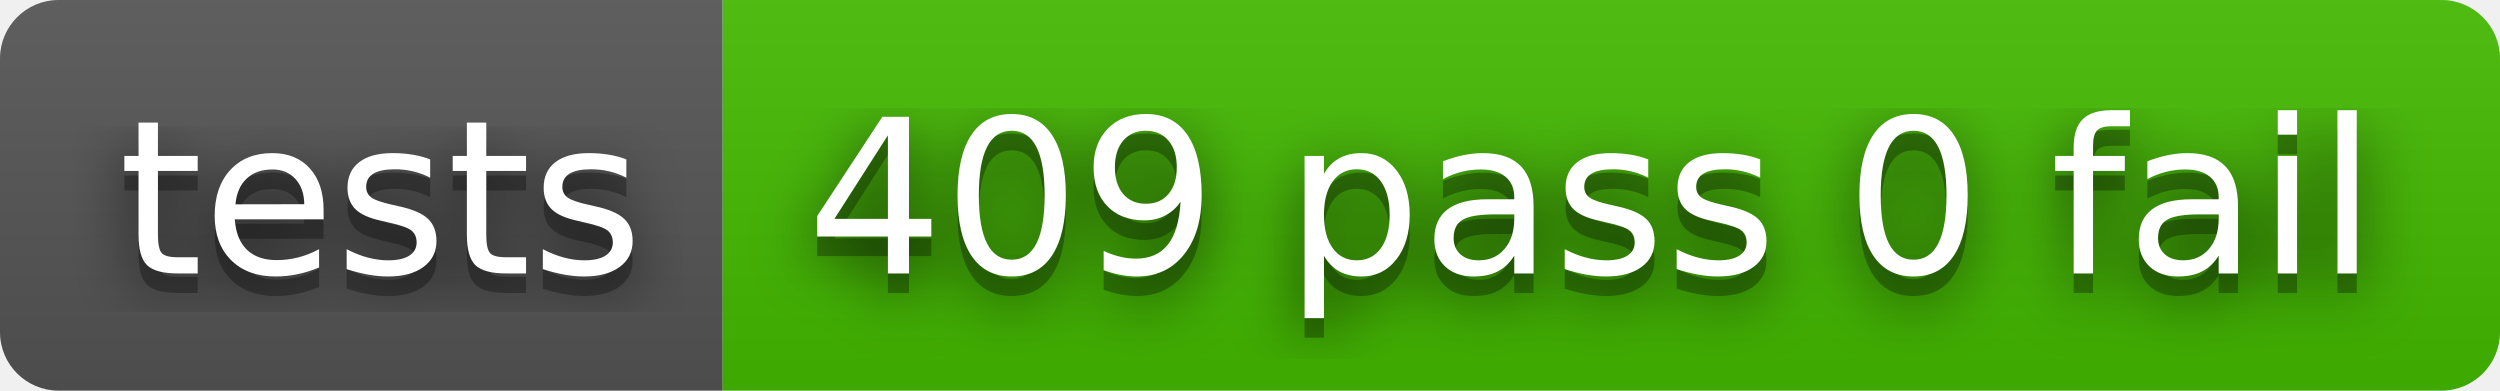
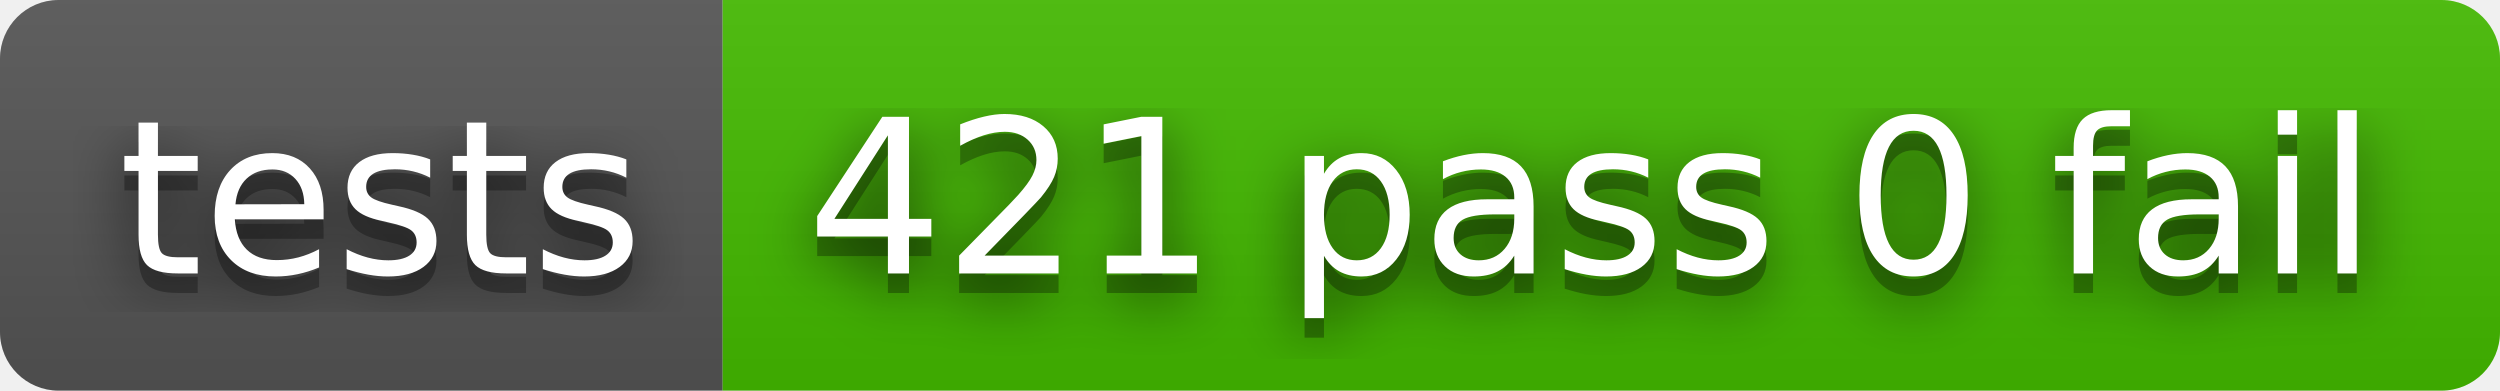
- <svg xmlns="http://www.w3.org/2000/svg" width="128" height="20" role="img" aria-label="tests: 409 pass 0 fail">
+ <svg xmlns="http://www.w3.org/2000/svg" width="128" height="20" role="img" aria-label="tests: 421 pass 0 fail">
  <filter id="blur">
    <feGaussianBlur stdDeviation="16" />
  </filter>
  <linearGradient id="s" x2="0" y2="100%">
    <stop offset="0" stop-color="#bbb" stop-opacity=".1" />
    <stop offset="1" stop-opacity=".1" />
  </linearGradient>
  <clipPath id="r">
    <rect width="128" height="20" rx="3" />
  </clipPath>
  <g clip-path="url(#r)">
    <rect width="37" height="20" fill="#555" />
    <rect x="37" width="91" height="20" fill="#4b0" />
    <rect width="128" height="20" fill="url(#s)" />
  </g>
  <g fill="#fff" text-anchor="middle" font-family="Verdana,Geneva,DejaVu Sans,sans-serif" text-rendering="geometricPrecision" font-size="110">
    <g transform="scale(.1)">
      <g aria-hidden="true" fill="#010101">
        <text x="195" y="150" fill-opacity=".8" filter="url(#blur)" textLength="270">tests</text>
        <text x="195" y="150" fill-opacity=".3" textLength="270">tests</text>
      </g>
      <text x="195" y="140" textLength="270">tests</text>
    </g>
    <g transform="scale(.1)">
      <g aria-hidden="true" fill="#010101">
-         <text x="815" y="150" fill-opacity=".8" filter="url(#blur)" textLength="810">409 pass 0 fail</text>
-         <text x="815" y="150" fill-opacity=".3" textLength="810">409 pass 0 fail</text>
+         <text x="815" y="150" fill-opacity=".8" filter="url(#blur)" textLength="810">421 pass 0 fail</text>
+         <text x="815" y="150" fill-opacity=".3" textLength="810">421 pass 0 fail</text>
      </g>
-       <text x="815" y="140" textLength="810">409 pass 0 fail</text>
+       <text x="815" y="140" textLength="810">421 pass 0 fail</text>
    </g>
  </g>
</svg>
